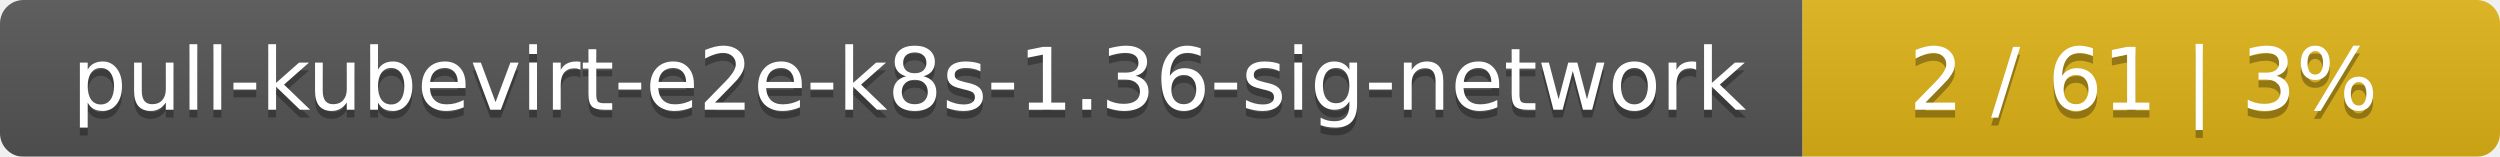
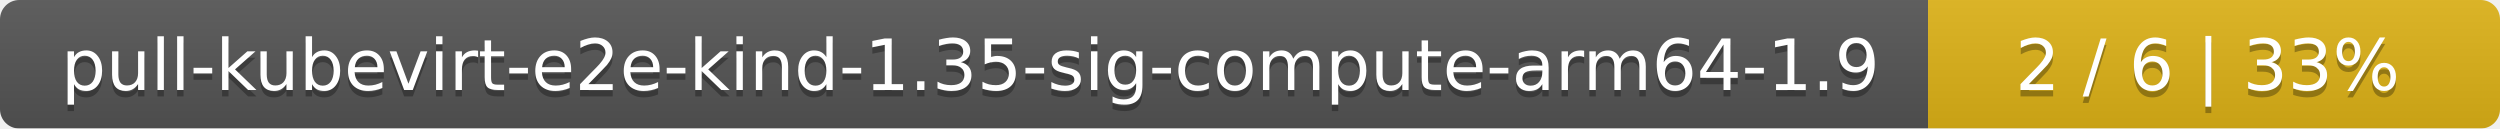
- <svg xmlns="http://www.w3.org/2000/svg" width="319" height="20">
+ <svg xmlns="http://www.w3.org/2000/svg" width="389" height="20">
  <linearGradient id="smooth" x2="0" y2="100%">
    <stop offset="0" stop-color="#bbb" stop-opacity=".1" />
    <stop offset="1" stop-opacity=".1" />
  </linearGradient>
  <mask id="round">
-     <rect width="319" height="20" rx="3" fill="#fff" />
+     <rect width="389" height="20" rx="3" fill="#fff" />
  </mask>
  <g mask="url(#round)">
-     <rect width="230" height="20" fill="#555" />
-     <rect x="230" width="89" height="20" fill="#dfb317" />
-     <rect width="319" height="20" fill="url(#smooth)" />
+     <rect width="300" height="20" fill="#555" />
+     <rect x="300" width="89" height="20" fill="#dfb317" />
+     <rect width="389" height="20" fill="url(#smooth)" />
  </g>
  <g fill="#fff" text-anchor="middle" font-family="DejaVu Sans,Verdana,Geneva,sans-serif" font-size="11">
-     <text x="116" y="15" fill="#010101" fill-opacity=".3">pull-kubevirt-e2e-k8s-1.36-sig-network</text>
-     <text x="116" y="14">pull-kubevirt-e2e-k8s-1.36-sig-network</text>
-     <text x="273.5" y="15" fill="#010101" fill-opacity=".3">2 / 61    |    3%</text>
-     <text x="273.5" y="14">2 / 61    |    3%</text>
+     <text x="151" y="15" fill="#010101" fill-opacity=".3">pull-kubevirt-e2e-kind-1.35-sig-compute-arm64-1.9</text>
+     <text x="151" y="14">pull-kubevirt-e2e-kind-1.35-sig-compute-arm64-1.9</text>
+     <text x="343.5" y="15" fill="#010101" fill-opacity=".3">2 / 6    |    33%</text>
+     <text x="343.5" y="14">2 / 6    |    33%</text>
  </g>
</svg>
